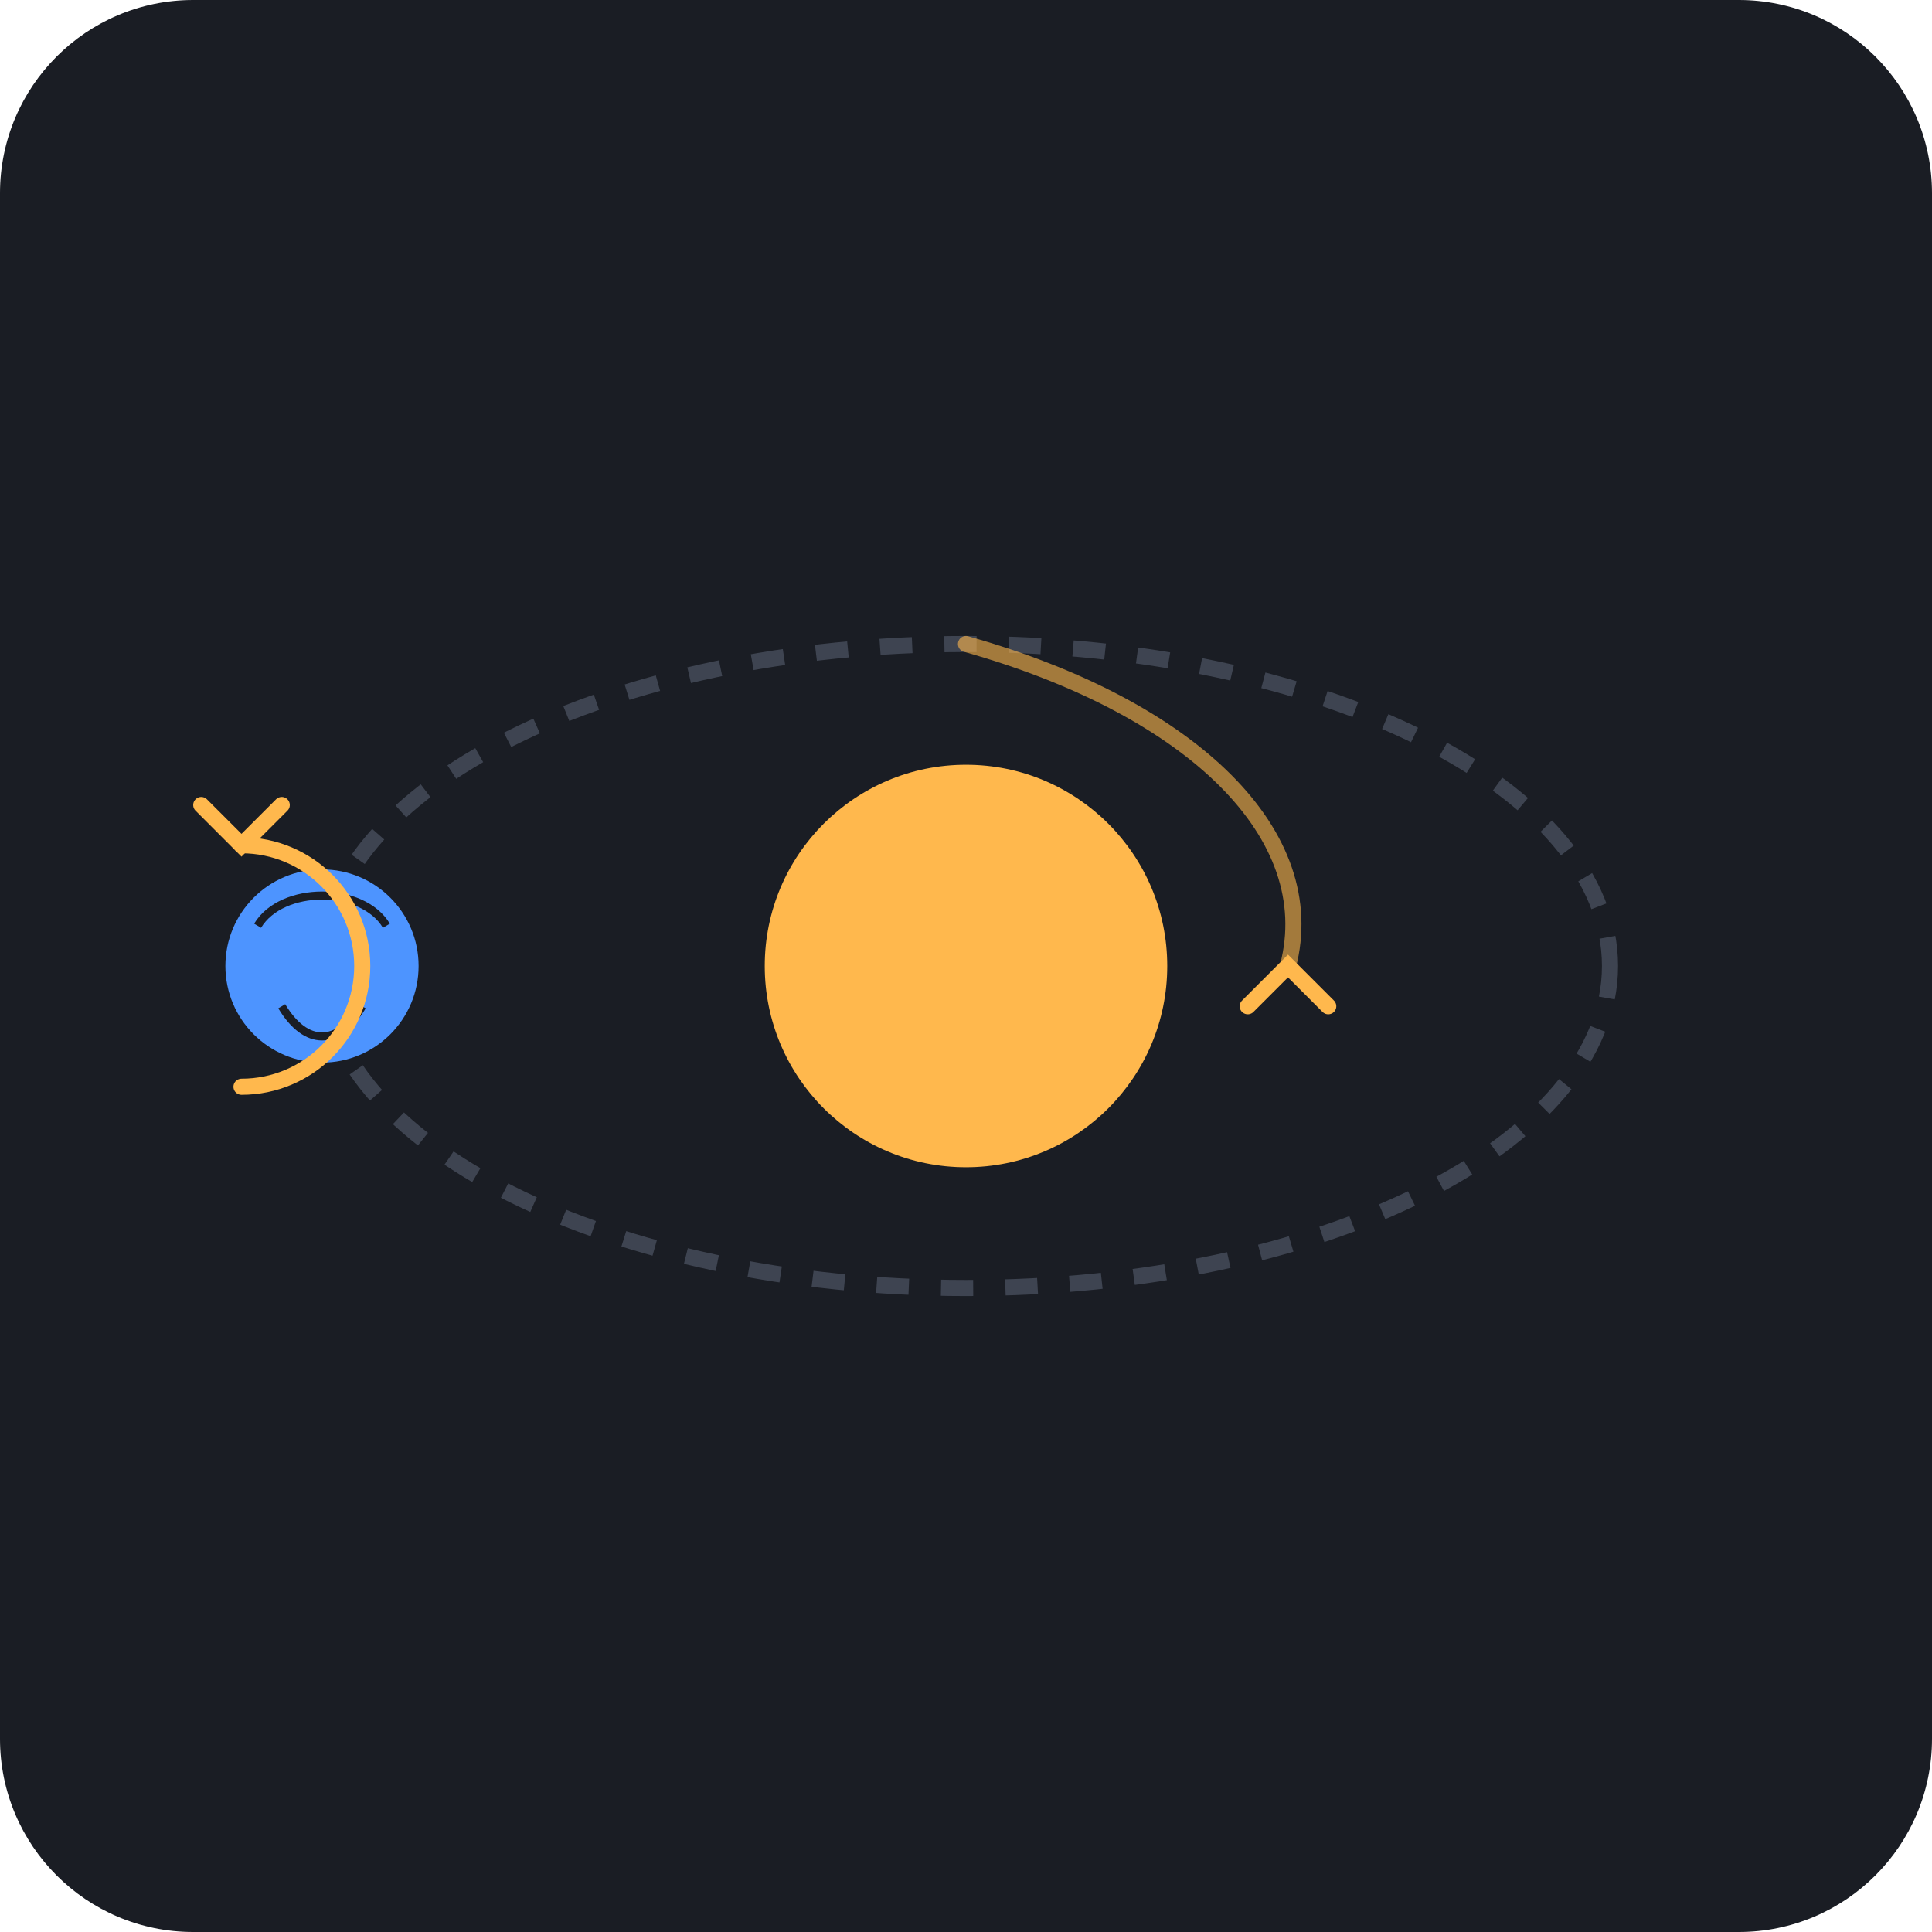
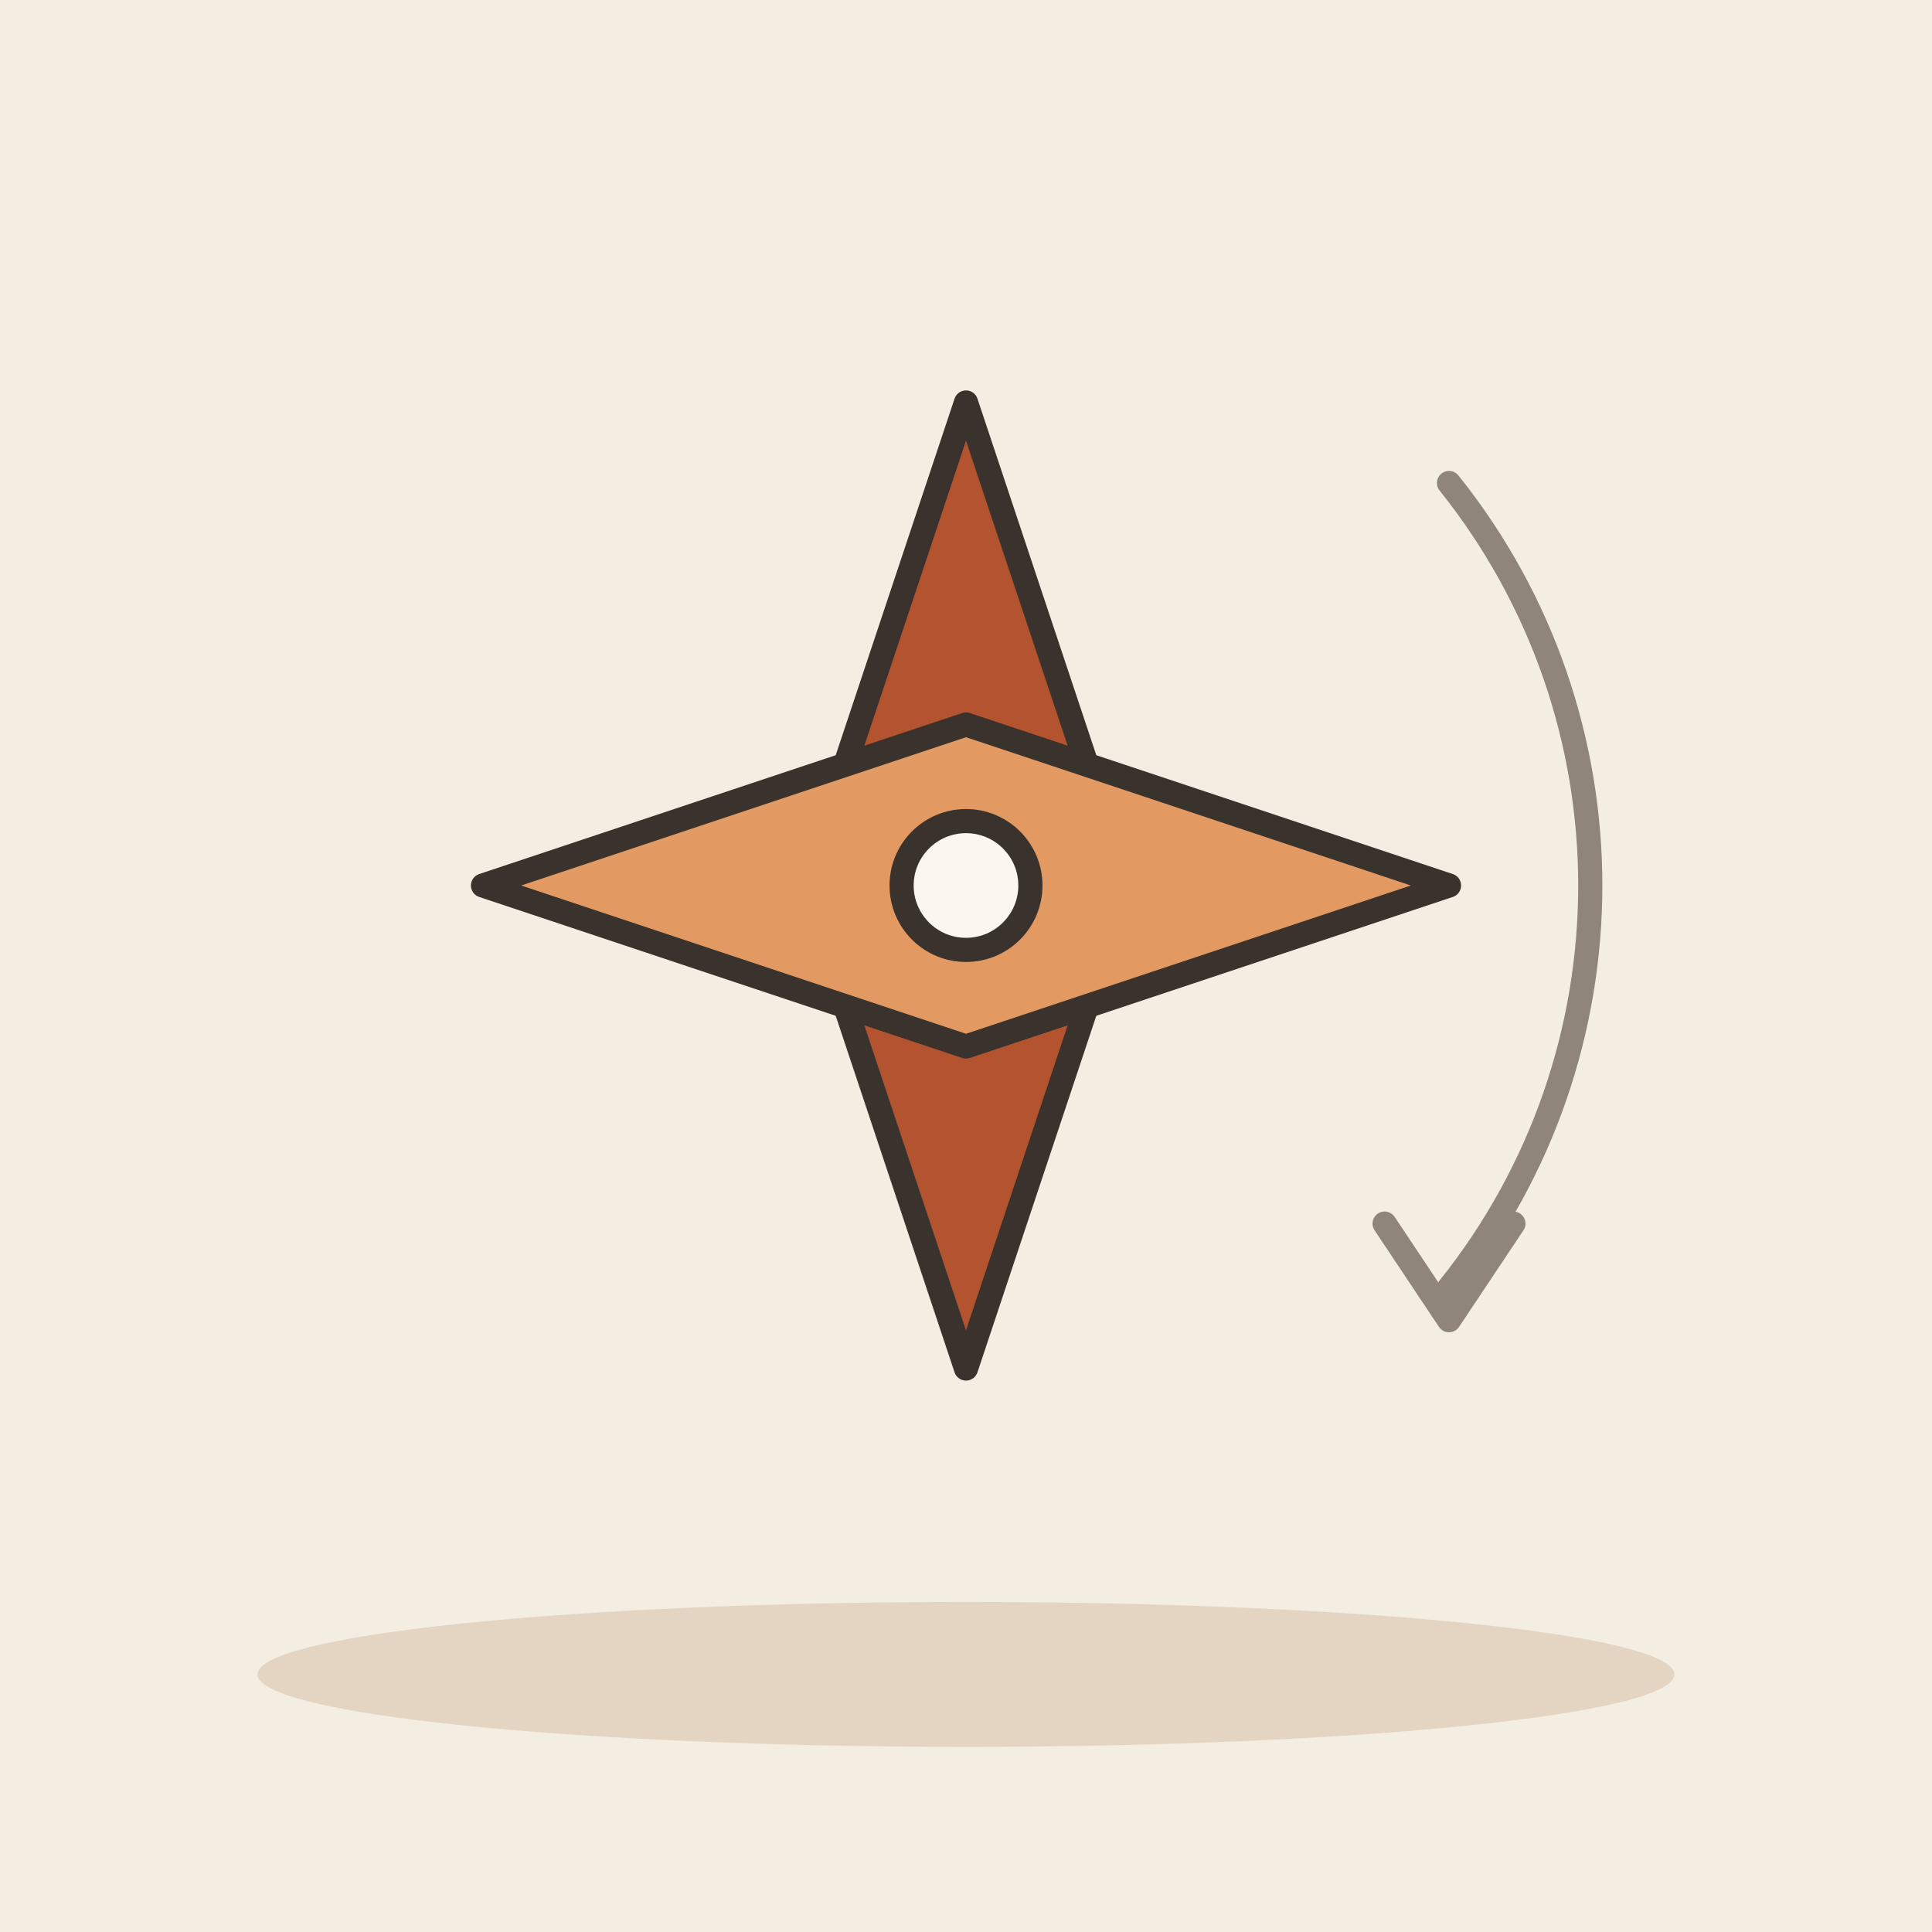
- <svg xmlns="http://www.w3.org/2000/svg" viewBox="0 0 240 240">
-   <rect width="240" height="240" rx="24" fill="#1A1D24" />
-   <circle cx="120" cy="120" r="25" fill="#FFB84D" />
-   <ellipse cx="120" cy="120" rx="80" ry="40" fill="none" stroke="#3E4451" stroke-width="2" stroke-dasharray="4 4" />
-   <g>
-     <circle cx="40" cy="120" r="12" fill="#4D94FF" />
-     <path d="M32 115 C 35 110, 45 110, 48 115" stroke="#1A1D24" stroke-width="1" fill="none" />
-     <path d="M35 125 C 38 130, 42 130, 45 125" stroke="#1A1D24" stroke-width="1" fill="none" />
+ <svg xmlns="http://www.w3.org/2000/svg" viewBox="0 0 240 240" data-style="editorial">
+   <rect width="240" height="240" fill="#F4EDE2" />
+   <ellipse cx="120" cy="208" rx="88" ry="9" fill="#E3D5C1" />
+   <g transform="translate(120 110)">
+     <path d="M0 -60L20 0L0 60L-20 0Z" fill="#B4532F" stroke="#3A332D" stroke-width="3" stroke-linecap="round" stroke-linejoin="round" />
+     <path d="M-60 0L0 20L60 0L0 -20Z" fill="#E39A62" stroke="#3A332D" stroke-width="3" stroke-linecap="round" stroke-linejoin="round" />
+     <circle cx="0" cy="0" r="8" fill="#FBF6EE" stroke="#3A332D" stroke-width="3" stroke-linecap="round" stroke-linejoin="round" />
  </g>
-   <path d="M30 105 A 15 15 0 1 1 30 135" stroke="#FFB84D" stroke-width="2" fill="none" stroke-linecap="round" />
-   <path d="M25 100 L 30 105 L 35 100" stroke="#FFB84D" stroke-width="2" fill="none" stroke-linecap="round" />
-   <path d="M120 80 A 80 40 0 0 1 160 120" stroke="#FFB84D" stroke-width="2" fill="none" stroke-linecap="round" opacity="0.6" />
-   <path d="M165 125 L 160 120 L 155 125" stroke="#FFB84D" stroke-width="2" fill="none" stroke-linecap="round" />
+   <path d="M180 60A80 80 0 0 1 180 160" fill="none" stroke="#8F857A" stroke-width="3" stroke-linecap="round" stroke-linejoin="round" />
+   <path d="M172 152L180 164L188 152" fill="none" stroke="#8F857A" stroke-width="3" stroke-linecap="round" stroke-linejoin="round" />
</svg>
